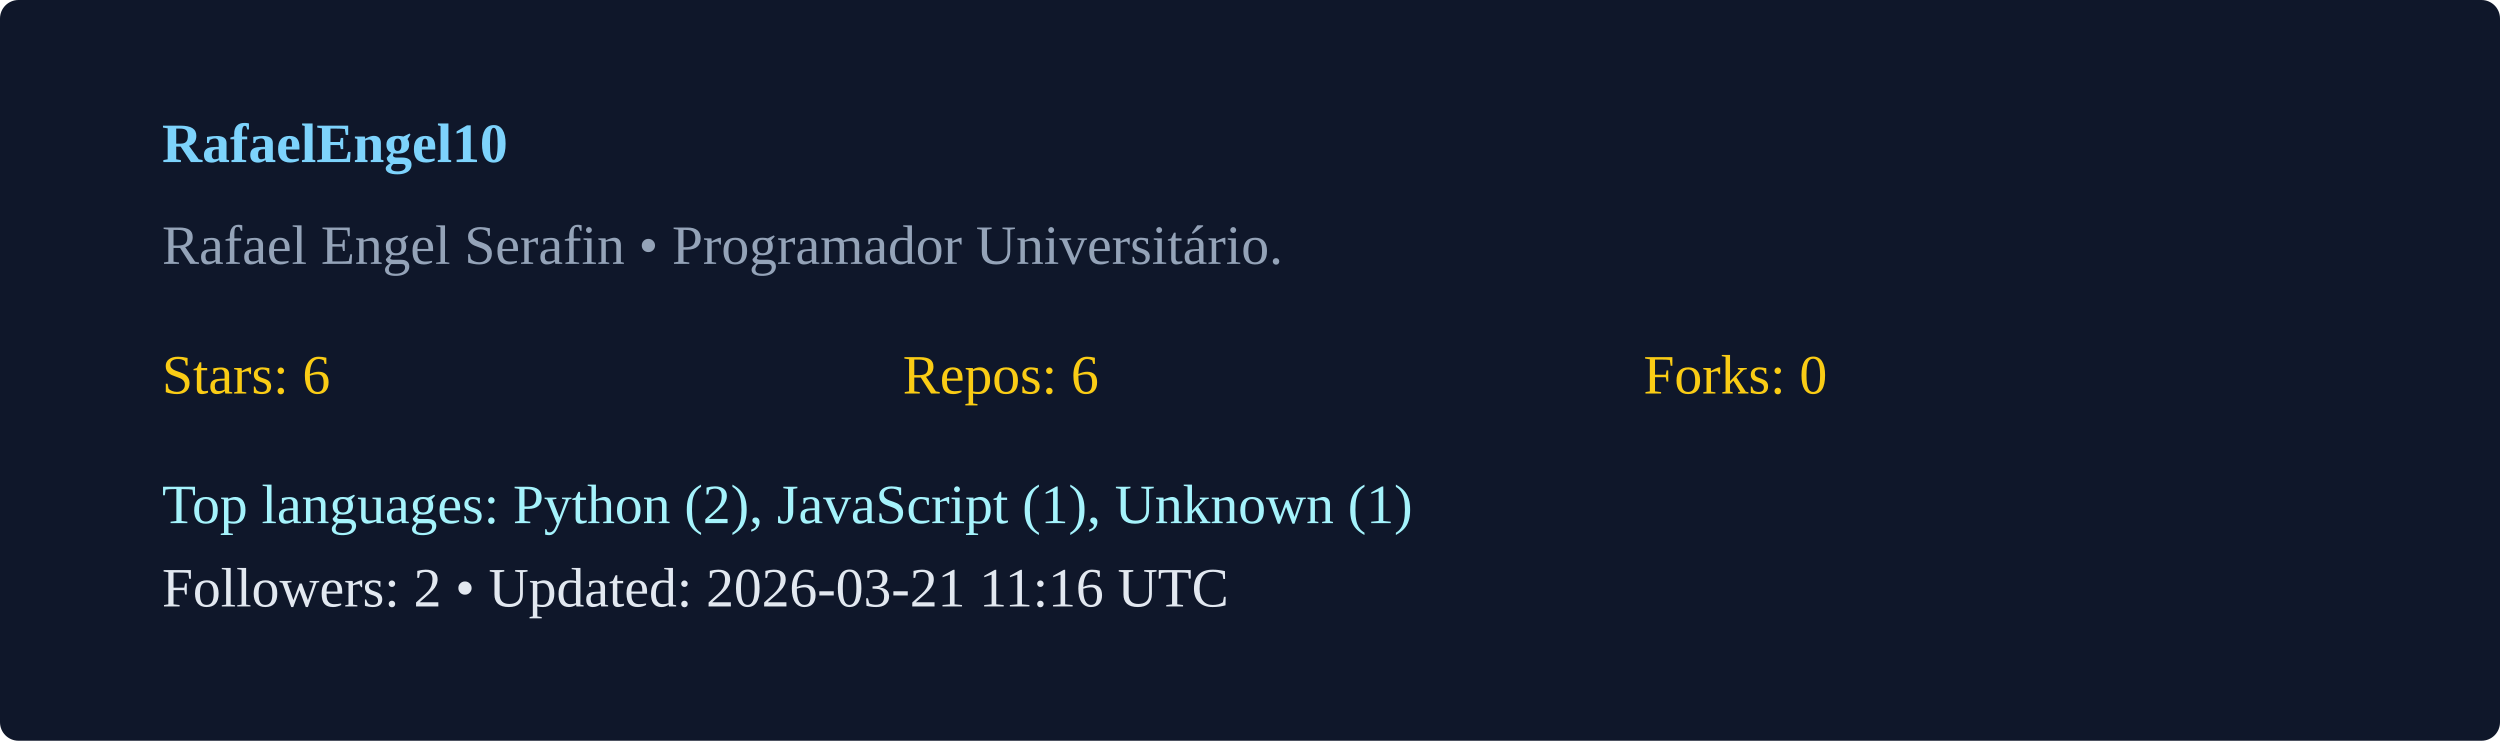
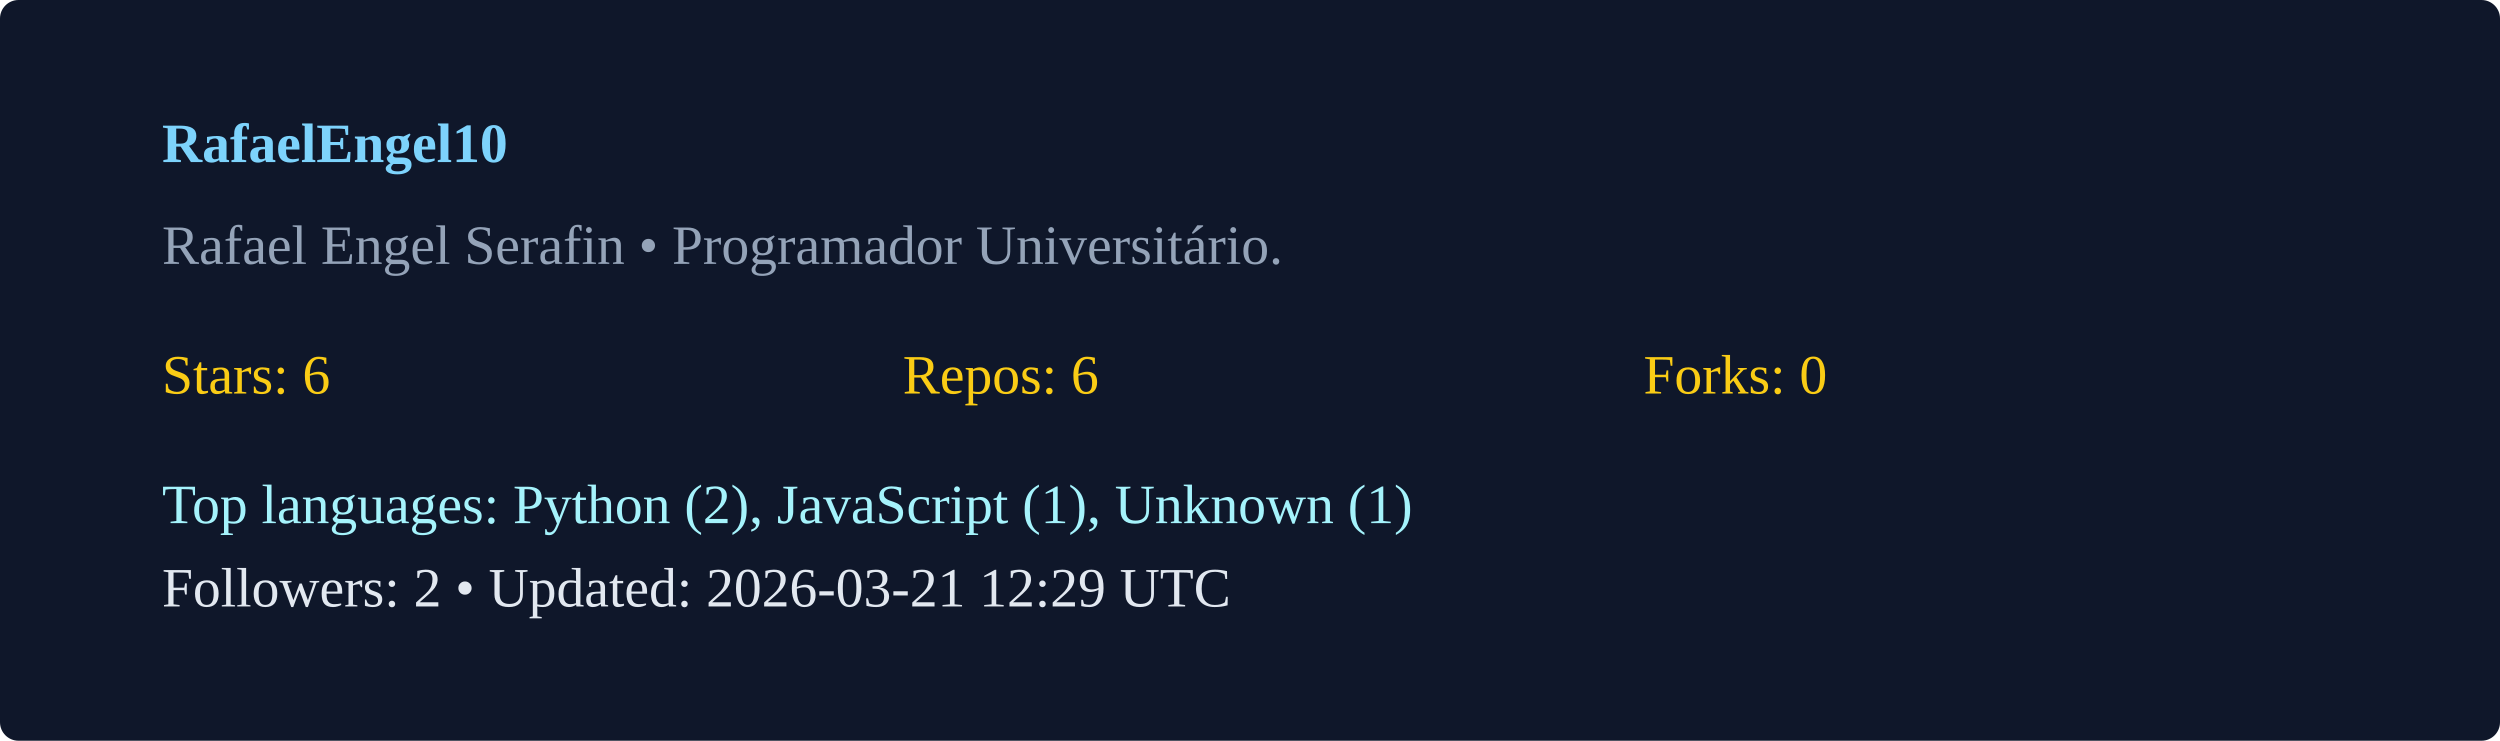
<svg xmlns="http://www.w3.org/2000/svg" width="540" height="160" viewBox="0 0 540 160">
  <rect width="100%" height="100%" rx="4" fill="#0f172a" />
  <g transform="translate(35,35)">
    <text x="0" y="0" fill="#7dd3fc" font-weight="600">RafaelEngel10</text>
    <text x="0" y="22" fill="#94a3b8">Rafael Engel Serafin  • Programador Universitário. </text>
    <g transform="translate(0,50)">
      <text x="0" y="0" fill="#facc15">Stars: 6</text>
      <text x="160" y="0" fill="#facc15">Repos: 6</text>
      <text x="320" y="0" fill="#facc15">Forks: 0</text>
      <text x="0" y="28" fill="#a5f3fc">Top languages: Python (2), JavaScript (1), Unknown (1)</text>
-       <text x="0" y="46" fill="#e2e8f0">Followers: 2 • Updated: 2026-03-21 11:16 UTC</text>
+       <text x="0" y="46" fill="#e2e8f0">Followers: 2 • Updated: 2026-03-21 12:29 UTC</text>
    </g>
  </g>
</svg>
